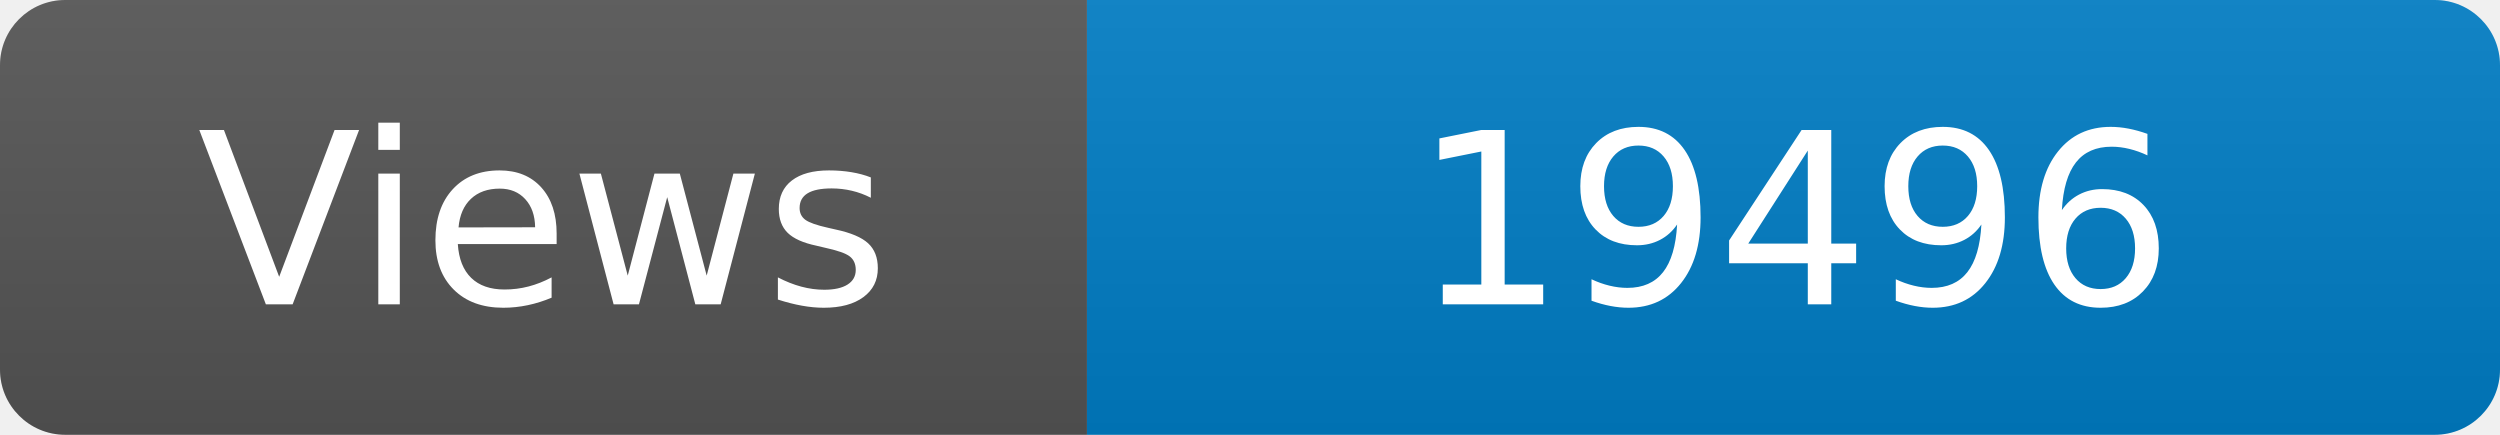
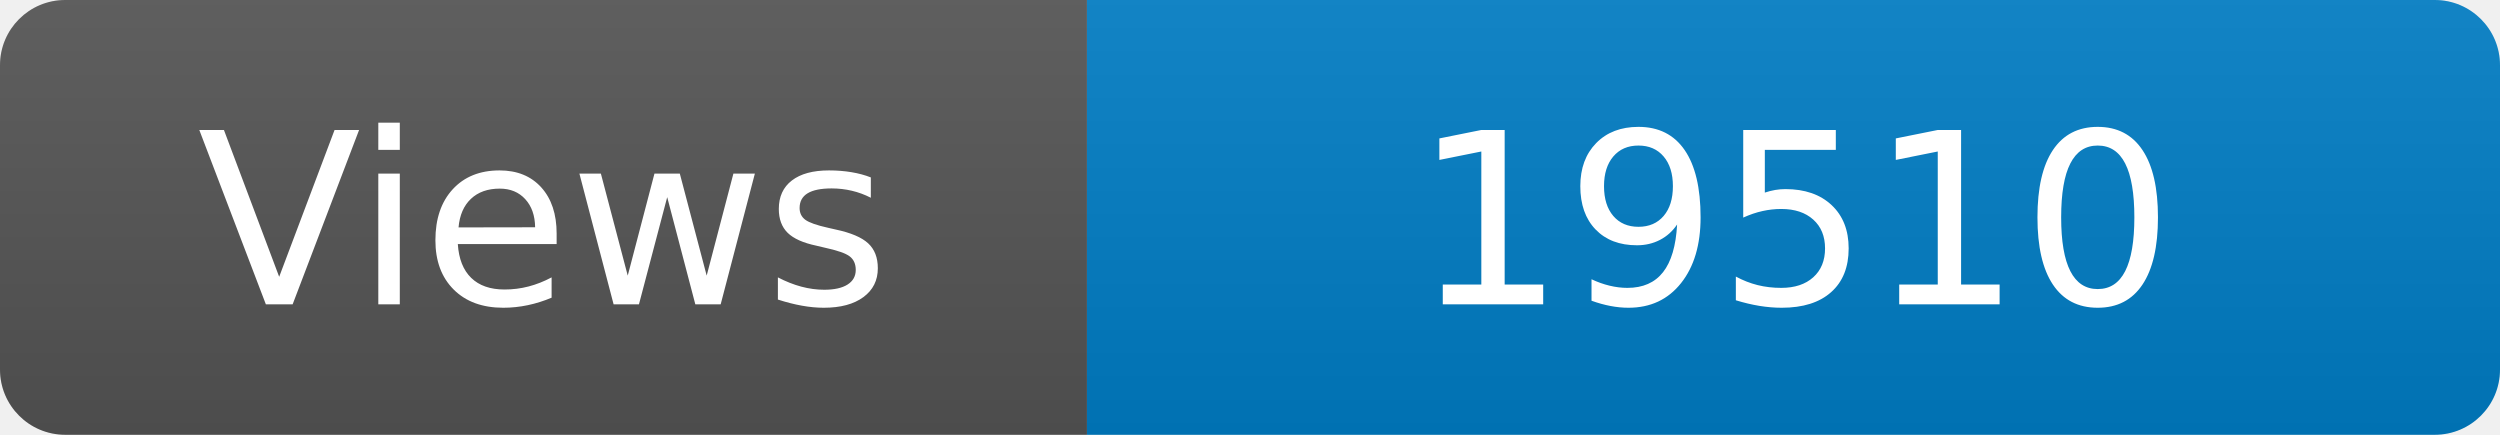
<svg xmlns="http://www.w3.org/2000/svg" width="115" height="20" role="img" aria-label="Maintained?: yes">
  <linearGradient id="s" x2="0" y2="100%">
    <stop offset="0" stop-color="#bbb" stop-opacity=".1" />
    <stop offset="1" stop-opacity=".1" />
  </linearGradient>
  <clipPath id="r">
    <rect width="115" height="20" rx="3" fill="#fff" />
  </clipPath>
  <g clip-path="url(#r)">
    <rect width="50" height="20" fill="#555" />
    <rect x="50" width="160" height="20" fill="#007ec6" />
    <rect width="115" height="20" fill="url(#s)" />
  </g>
  <g fill="#fff" text-anchor="middle" font-family="Verdana,Geneva,DejaVu Sans,sans-serif" font-size="110">
    <text x="250" y="140" transform="scale(.1)" fill="#fff">Views</text>
-     <text x="825" y="140" transform="scale(.1)" fill="#fff">19496</text>
+     <text x="825" y="140" transform="scale(.1)" fill="#fff">19510</text>
  </g>
</svg>
